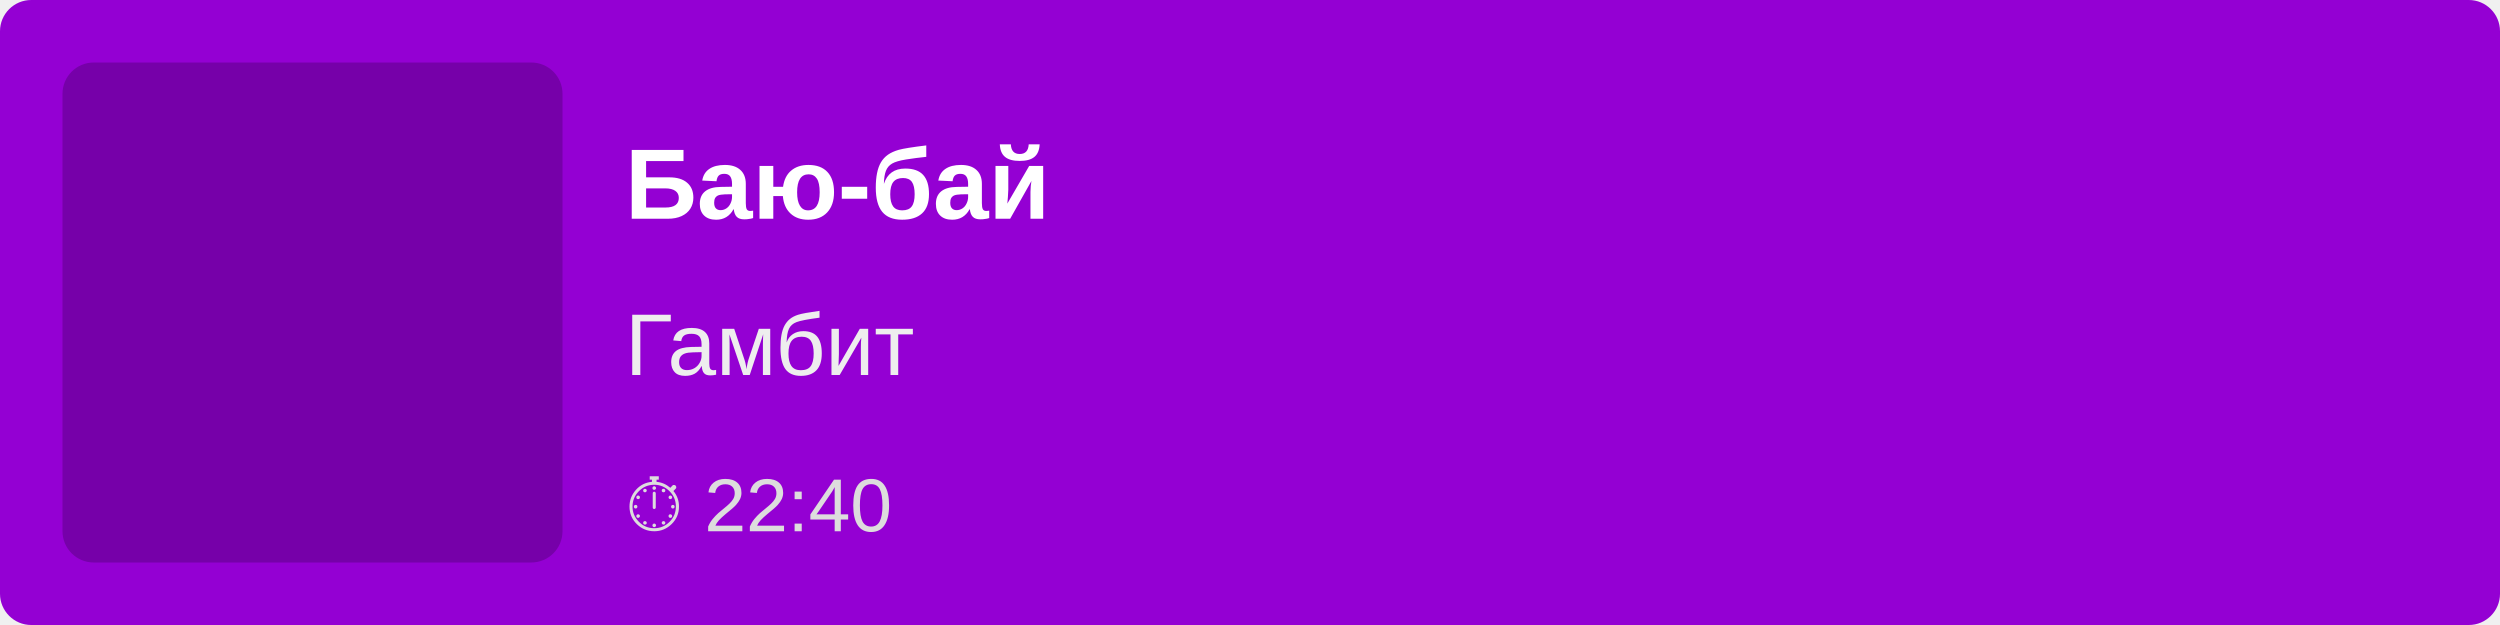
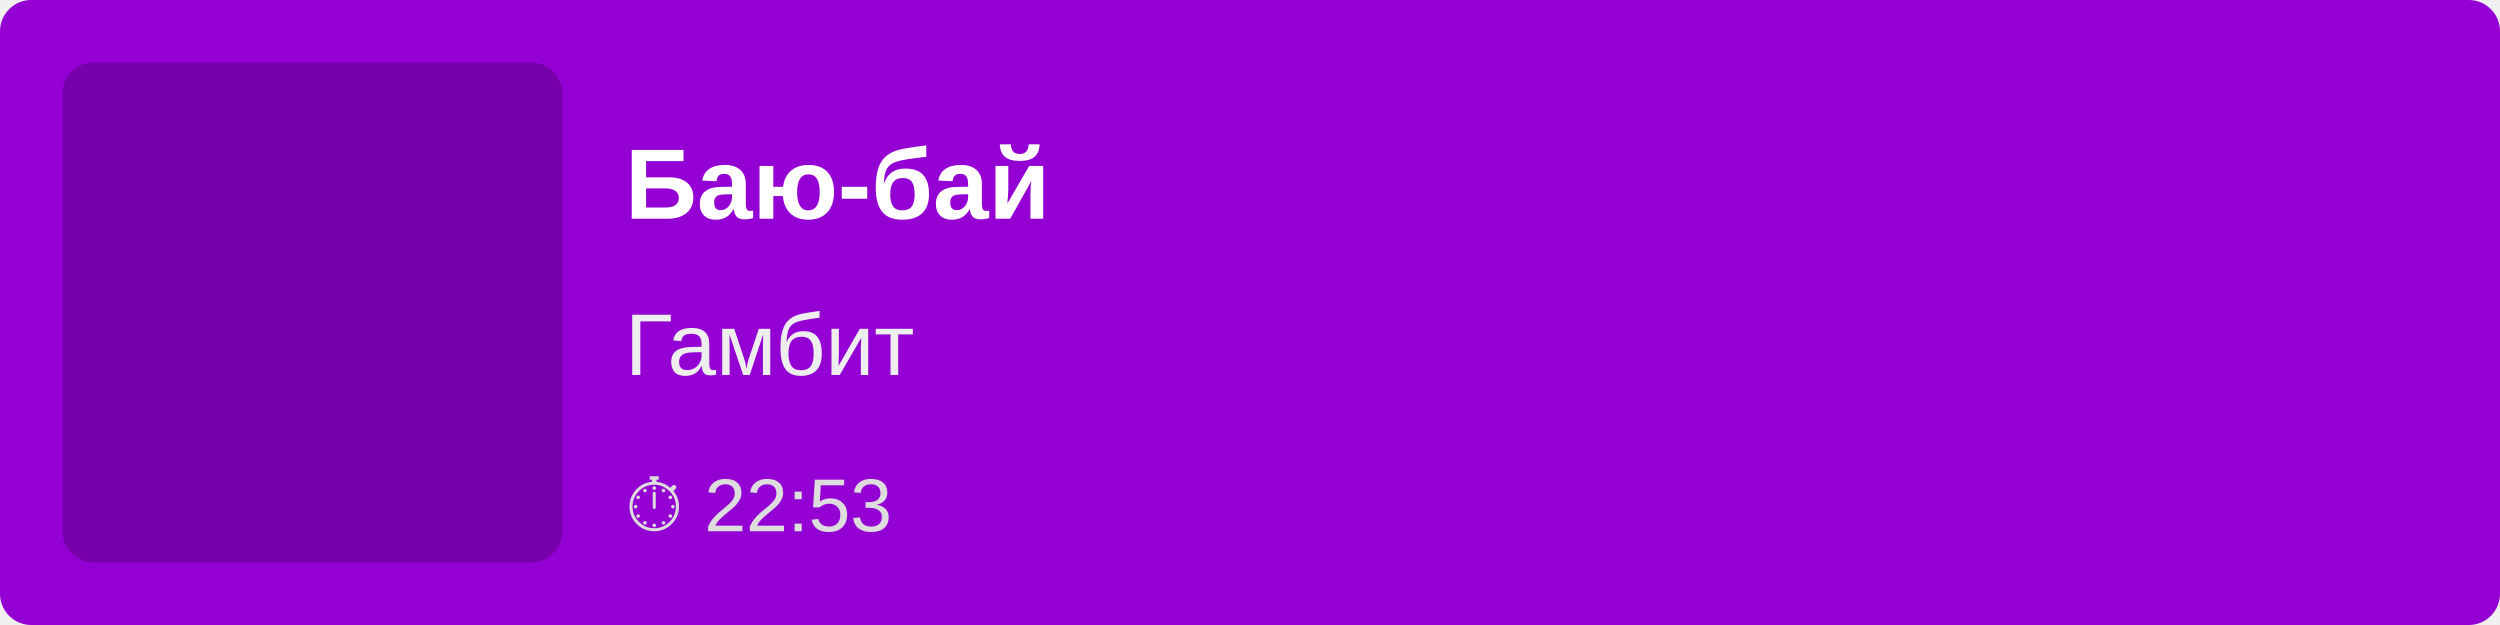
<svg xmlns="http://www.w3.org/2000/svg" width="400" height="100">
  <rect width="100%" height="100%" fill="#9400D3" rx="5" />
  <rect x="10" y="10" width="80" height="80" fill="rgba(0,0,0,0.2)" rx="5" />
  <text x="100" y="35" font-family="Arial, sans-serif" font-size="16" fill="white" font-weight="bold">
        Баю-бай
    </text>
  <text x="100" y="60" font-family="Arial, sans-serif" font-size="14" fill="#EEE">
        Гамбит
    </text>
  <text x="100" y="85" font-family="Arial, sans-serif" font-size="12" fill="#DDD">
-         ⏱ 22:40
+         ⏱ 22:53
    </text>
</svg>
